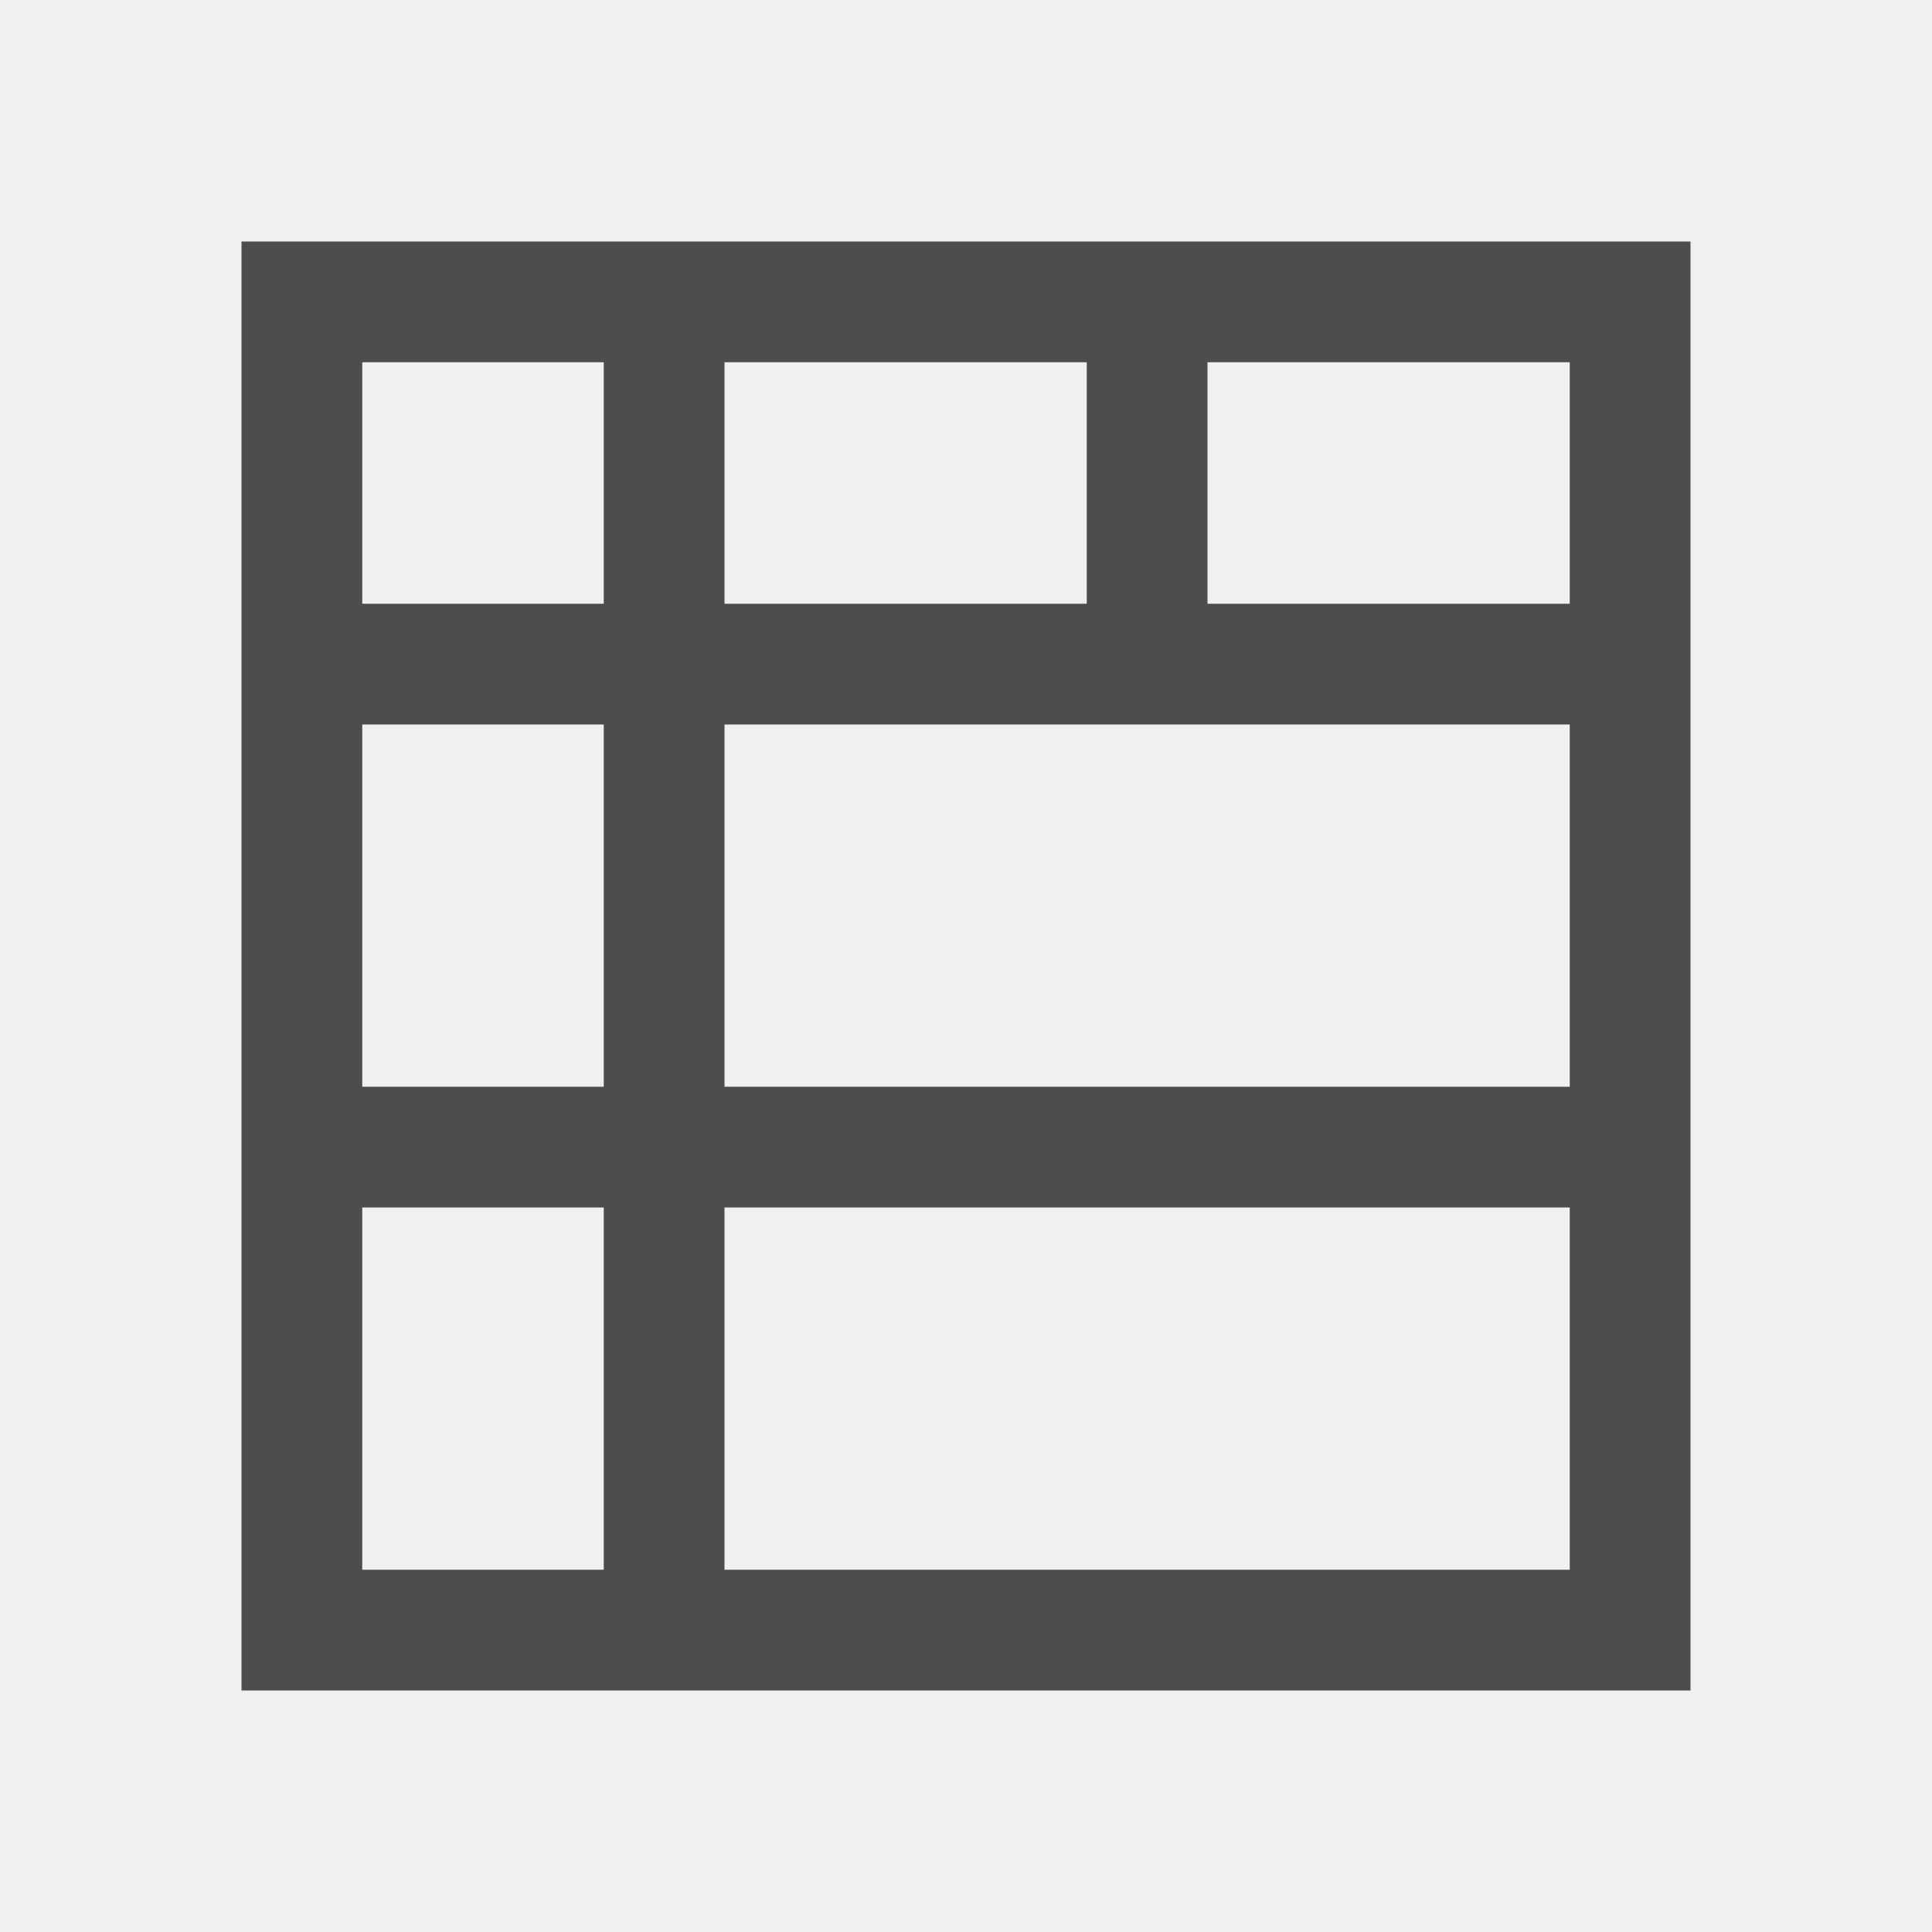
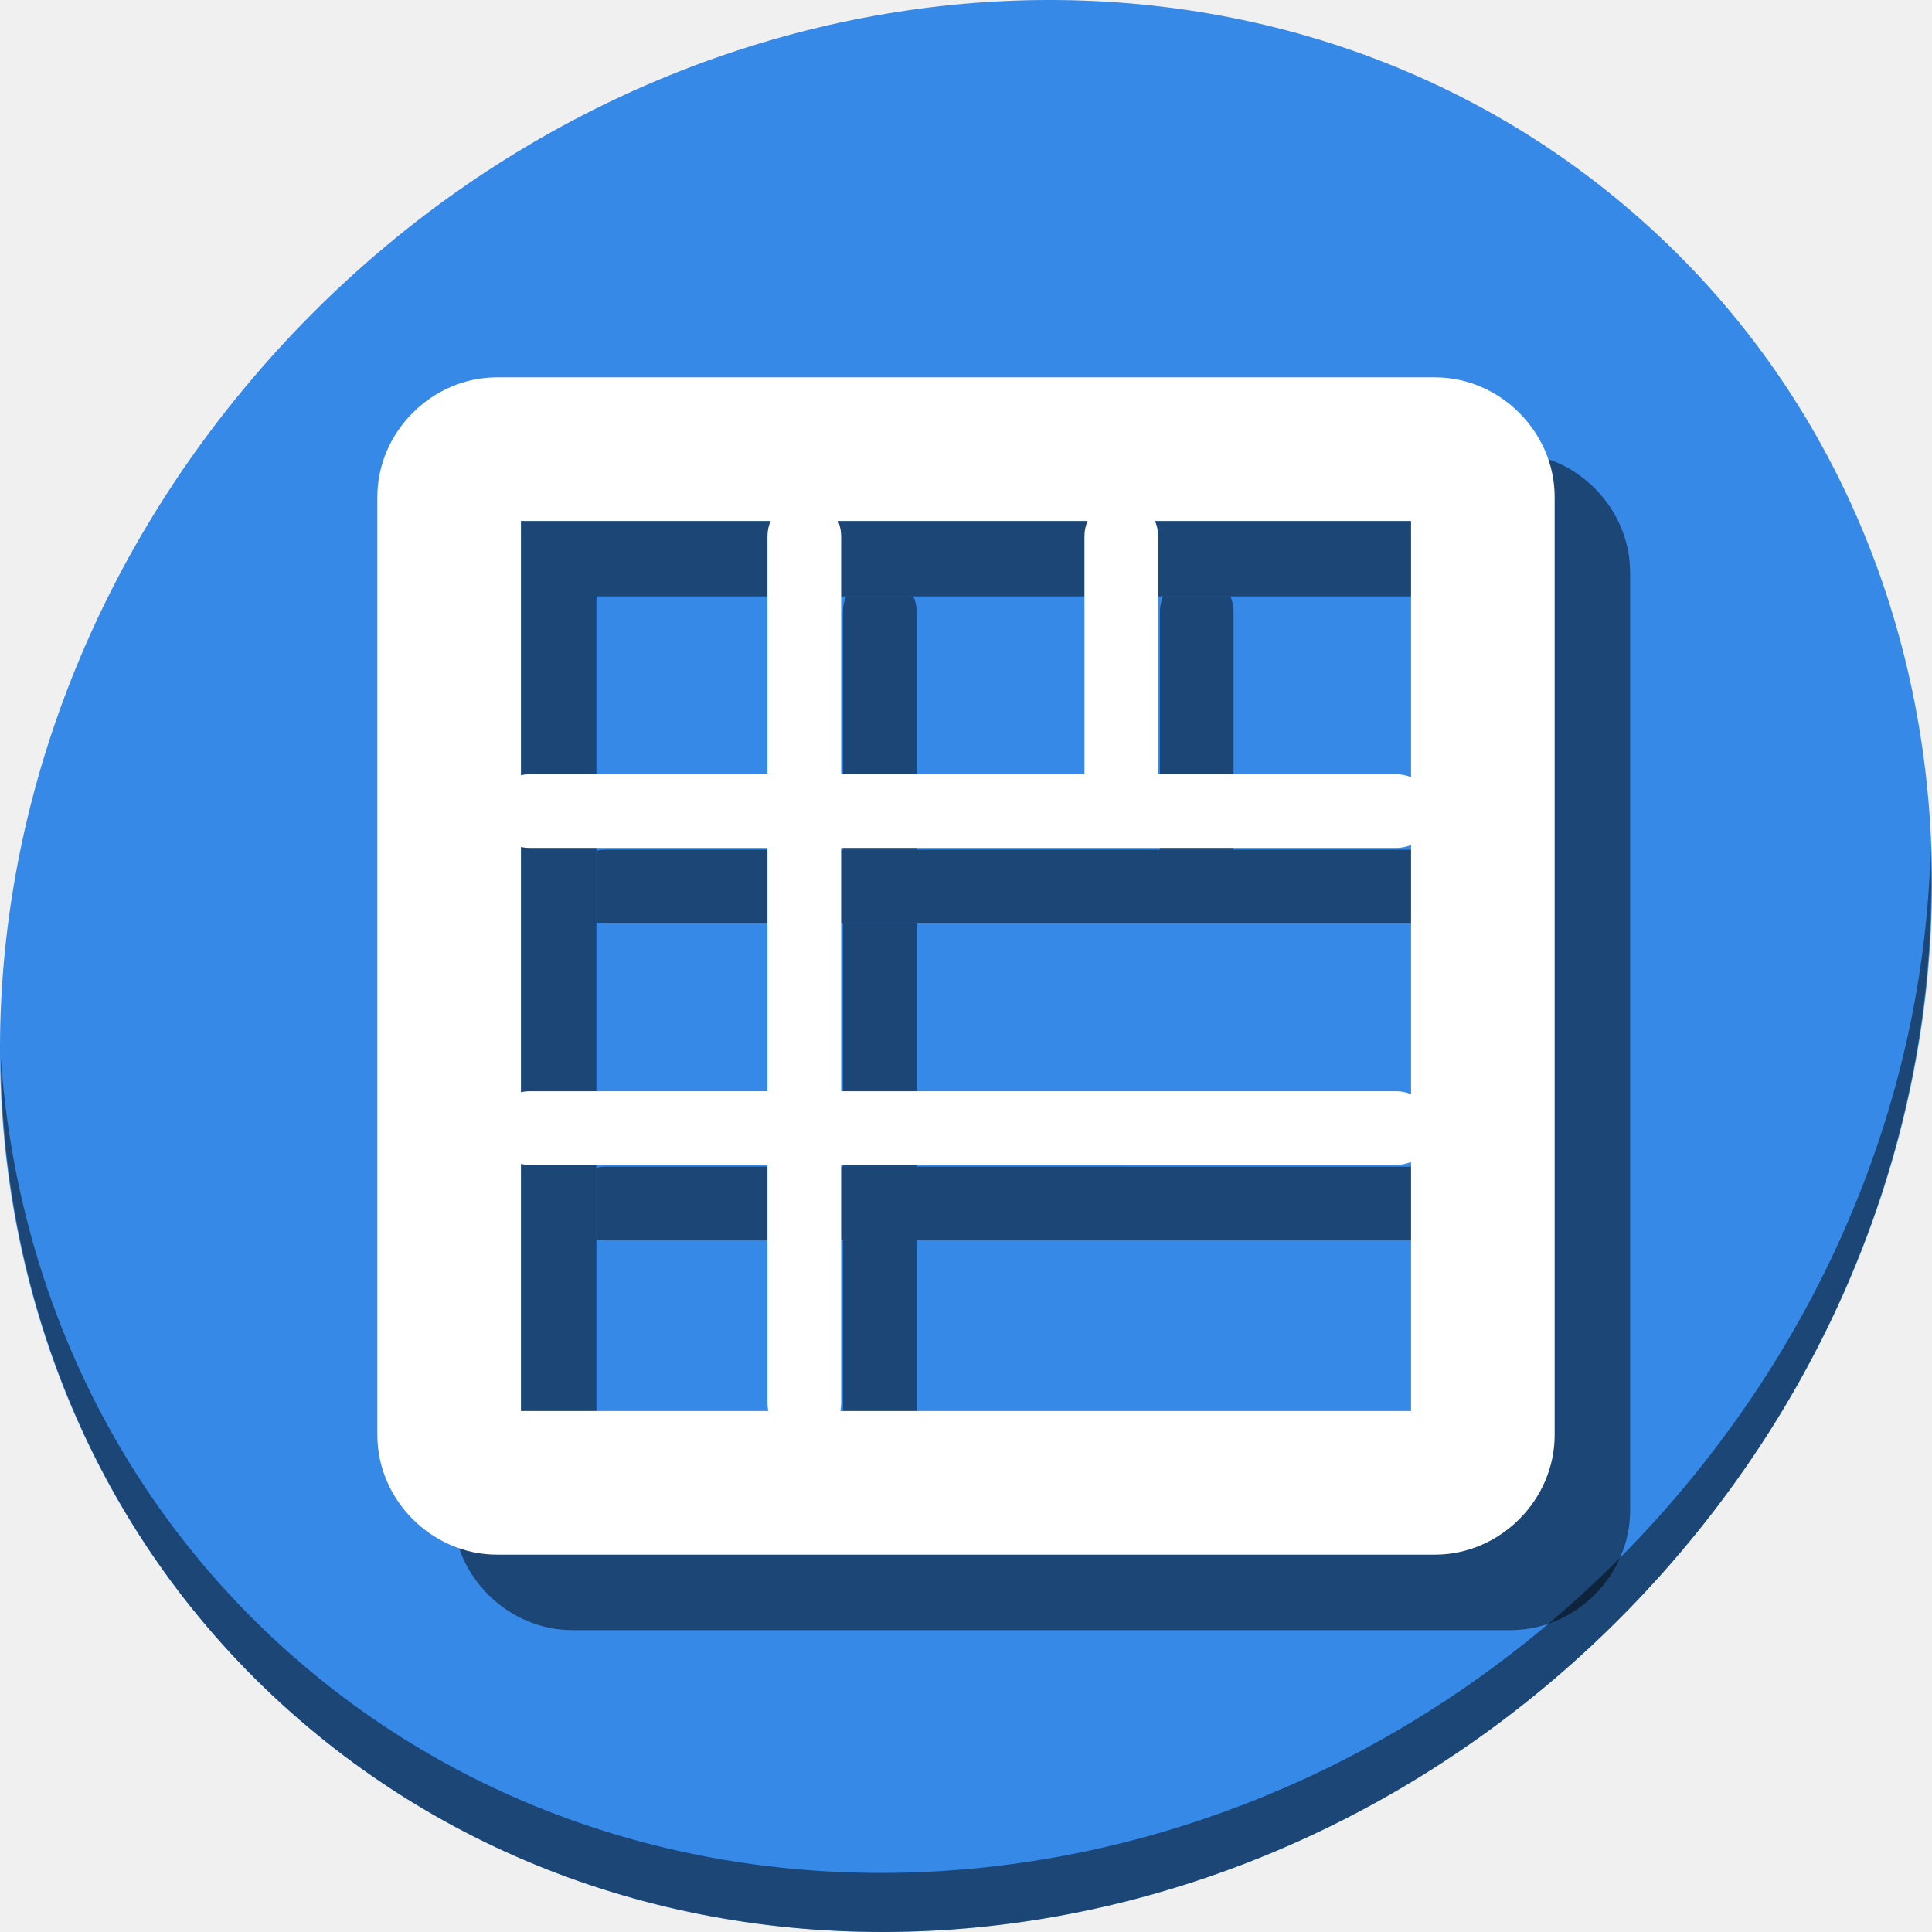
- <svg xmlns="http://www.w3.org/2000/svg" viewBox="0 0 16 16">
+ <svg xmlns="http://www.w3.org/2000/svg" viewBox="0 0 64 64" version="1.1" id="svg6" width="64" height="64">
  <defs id="defs3051">
    <style type="text/css" id="current-color-scheme">
      .ColorScheme-Text {
        color:#4d4d4d;
      }
      </style>
  </defs>
-   <path style="fill:currentColor;fill-opacity:1;stroke:none" d="M 2 2 L 2 14 L 14 14 L 14 13 L 14 10 L 14 9 L 14 3 L 14 2 L 2 2 z M 3 3 L 5 3 L 5 5 L 3 5 L 3 3 z M 6 3 L 9 3 L 9 5 L 6 5 L 6 3 z M 10 3 L 13 3 L 13 5 L 10 5 L 10 3 z M 3 6 L 5 6 L 5 9 L 3 9 L 3 6 z M 6 6 L 9 6 L 10 6 L 13 6 L 13 9 L 6 9 L 6 6 z M 3 10 L 5 10 L 5 11 L 5 12 L 5 13 L 3 13 L 3 12 L 3 11 L 3 10 z M 6 10 L 13 10 L 13 13 L 10 13 L 9 13 L 6 13 L 6 10 z " class="ColorScheme-Text" />
+   <g id="g953" transform="matrix(0.125,0,0,0.125,-1.576692e-8,56)">
+     <path style="fill:#3689e6;fill-opacity:1;stroke-width:11.11" d="m 432.913,-391.526 c 102.193,88.575 105.827,249.7 8.117,359.899 C 343.32,78.572 181.28,96.101 79.087,7.526 -23.106,-81.049 -26.74,-242.174 70.97,-352.373 168.68,-462.572 330.72,-480.101 432.913,-391.526 Z" id="path27" />
+     <path style="opacity:1;fill:#000000;fill-opacity:0.49;stroke-width:11.11" d="m 511.636,-223.096 c -1.551,61.312 -25.161,124.155 -70.966,175.814 C 342.959,62.917 180.919,80.446 78.726,-8.129 30.827,-49.644 4.497,-107.077 0.194,-167.771 0.799,-101.415 27.117,-37.518 79.079,7.519 181.272,96.094 343.32,78.556 441.022,-31.634 490.727,-87.692 514.027,-156.925 511.636,-223.096 Z" id="path51" />
+     <path style="color:#000000;font-style:normal;font-variant:normal;font-weight:normal;font-stretch:normal;font-size:medium;line-height:normal;font-family:sans-serif;font-variant-ligatures:normal;font-variant-position:normal;font-variant-caps:normal;font-variant-numeric:normal;font-variant-alternates:normal;font-feature-settings:normal;text-indent:0;text-align:start;text-decoration:none;text-decoration-line:none;text-decoration-style:solid;text-decoration-color:#000000;letter-spacing:normal;word-spacing:normal;text-transform:none;writing-mode:lr-tb;direction:ltr;text-orientation:mixed;dominant-baseline:auto;baseline-shift:baseline;text-anchor:start;white-space:normal;shape-padding:0;clip-rule:nonzero;display:inline;overflow:visible;visibility:visible;opacity:1;isolation:auto;mix-blend-mode:normal;color-interpolation:sRGB;color-interpolation-filters:linearRGB;solid-color:#000000;solid-opacity:1;vector-effect:none;fill:#000000;fill-opacity:0.49;fill-rule:nonzero;stroke:none;stroke-width:38.056;stroke-linecap:butt;stroke-linejoin:miter;stroke-miterlimit:4;stroke-dasharray:none;stroke-dashoffset:0;stroke-opacity:1;color-rendering:auto;image-rendering:auto;shape-rendering:auto;text-rendering:auto;enable-background:accumulate" d="M 151.711,-328 C 134.472,-328 120,-313.528 120,-296.289 V -47.711 C 120,-30.472 134.472,-16 151.711,-16 H 400.289 C 417.528,-16 432,-30.472 432,-47.711 V -296.289 C 432,-313.528 417.528,-328 400.289,-328 Z m 6.346,38.057 H 393.943 V -54.057 H 158.057 Z" id="path905" />
+     <path id="rect907" d="m 224.223,-289.943 c -0.532,1.244 -0.832,2.617 -0.832,4.068 v 63.061 h 19.525 V -285.875 c 0,-1.451 -0.302,-2.825 -0.834,-4.068 z m -0.832,86.654 v 64.475 h 19.525 v -64.475 z m 0,84 v 63.062 c 0,0.747 0.084,1.471 0.232,2.17 h 19.059 c 0.148,-0.699 0.234,-1.423 0.234,-2.17 v -63.062 z" style="opacity:1;fill:#000000;fill-opacity:0.49;stroke:none;stroke-width:35.525;stroke-miterlimit:4;stroke-dasharray:none;stroke-dashoffset:0;stroke-opacity:1" />
+     <path id="path909" d="m 308.225,-289.943 c -0.532,1.244 -0.834,2.617 -0.834,4.068 v 63.061 h 19.525 V -285.875 c 0,-1.451 -0.302,-2.825 -0.834,-4.068 z" style="opacity:1;fill:#000000;fill-opacity:0.49;stroke:none;stroke-width:35.525;stroke-miterlimit:4;stroke-dasharray:none;stroke-dashoffset:0;stroke-opacity:1" />
+     <path id="rect911" d="m 160.328,-222.814 c -0.783,0 -1.541,0.095 -2.271,0.258 v 19.01 c 0.731,0.163 1.488,0.258 2.271,0.258 h 229.648 c 1.411,0 2.75,-0.28 3.967,-0.785 v -17.953 c -1.216,-0.505 -2.556,-0.787 -3.967,-0.787 z" style="opacity:1;fill:#000000;fill-opacity:0.49;stroke:none;stroke-width:35.525;stroke-miterlimit:4;stroke-dasharray:none;stroke-dashoffset:0;stroke-opacity:1" />
+     <path id="rect913" d="m 160.328,-138.814 c -0.783,0 -1.541,0.095 -2.271,0.258 v 19.01 c 0.731,0.163 1.488,0.258 2.271,0.258 h 229.648 c 1.411,0 2.75,-0.28 3.967,-0.785 v -17.953 c -1.216,-0.505 -2.556,-0.787 -3.967,-0.787 z" style="opacity:1;fill:#000000;fill-opacity:0.49;stroke:none;stroke-width:35.525;stroke-miterlimit:4;stroke-dasharray:none;stroke-dashoffset:0;stroke-opacity:1" />
+     <g id="g903">
+       <path style="color:#000000;font-style:normal;font-variant:normal;font-weight:normal;font-stretch:normal;font-size:medium;line-height:normal;font-family:sans-serif;font-variant-ligatures:normal;font-variant-position:normal;font-variant-caps:normal;font-variant-numeric:normal;font-variant-alternates:normal;font-feature-settings:normal;text-indent:0;text-align:start;text-decoration:none;text-decoration-line:none;text-decoration-style:solid;text-decoration-color:#000000;letter-spacing:normal;word-spacing:normal;text-transform:none;writing-mode:lr-tb;direction:ltr;text-orientation:mixed;dominant-baseline:auto;baseline-shift:baseline;text-anchor:start;white-space:normal;shape-padding:0;clip-rule:nonzero;display:inline;overflow:visible;visibility:visible;opacity:1;isolation:auto;mix-blend-mode:normal;color-interpolation:sRGB;color-interpolation-filters:linearRGB;solid-color:#000000;solid-opacity:1;vector-effect:none;fill:#ffffff;fill-opacity:1;fill-rule:nonzero;stroke:none;stroke-width:38.056;stroke-linecap:butt;stroke-linejoin:miter;stroke-miterlimit:4;stroke-dasharray:none;stroke-dashoffset:0;stroke-opacity:1;color-rendering:auto;image-rendering:auto;shape-rendering:auto;text-rendering:auto;enable-background:accumulate" d="M 131.711,-348 C 114.472,-348 100,-333.528 100,-316.289 V -67.711 C 100,-50.472 114.472,-36 131.711,-36 H 380.289 C 397.528,-36 412,-50.472 412,-67.711 V -316.289 C 412,-333.528 397.528,-348 380.289,-348 Z m 6.346,38.057 H 373.943 V -74.057 H 138.057 Z" id="rect840" />
+       <rect style="opacity:1;fill:#ffffff;fill-opacity:1;stroke:none;stroke-width:35.525;stroke-miterlimit:4;stroke-dasharray:none;stroke-dashoffset:0;stroke-opacity:1" id="rect844" width="19.525" height="249.763" x="203.39" y="-315.932" ry="10.058" />
+       <path style="opacity:1;fill:#ffffff;fill-opacity:1;stroke:none;stroke-width:35.525;stroke-miterlimit:4;stroke-dasharray:none;stroke-dashoffset:0;stroke-opacity:1" d="m 297.152,-315.932 c -5.409,0 -9.762,4.485 -9.762,10.057 v 63.061 h 19.525 V -305.875 c 0,-5.572 -4.355,-10.057 -9.764,-10.057 z" id="rect846" />
+       <rect ry="10.058" y="-380.034" x="-242.814" height="249.763" width="19.525" id="rect852" style="opacity:1;fill:#ffffff;fill-opacity:1;stroke:none;stroke-width:35.525;stroke-miterlimit:4;stroke-dasharray:none;stroke-dashoffset:0;stroke-opacity:1" transform="rotate(90)" />
+       <rect style="opacity:1;fill:#ffffff;fill-opacity:1;stroke:none;stroke-width:35.525;stroke-miterlimit:4;stroke-dasharray:none;stroke-dashoffset:0;stroke-opacity:1" id="rect854" width="19.525" height="249.763" x="-158.814" y="-380.034" ry="10.058" transform="rotate(90)" />
+     </g>
+   </g>
</svg>
